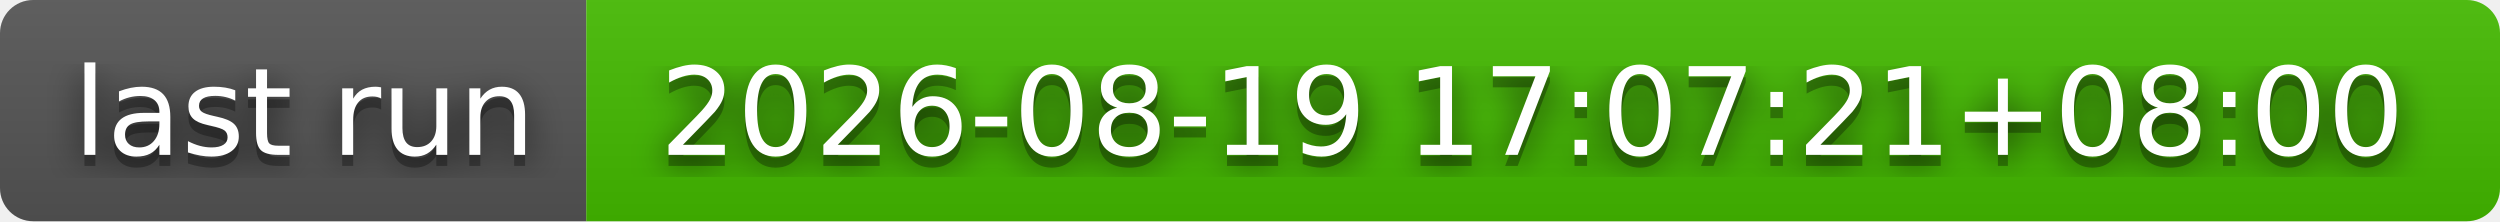
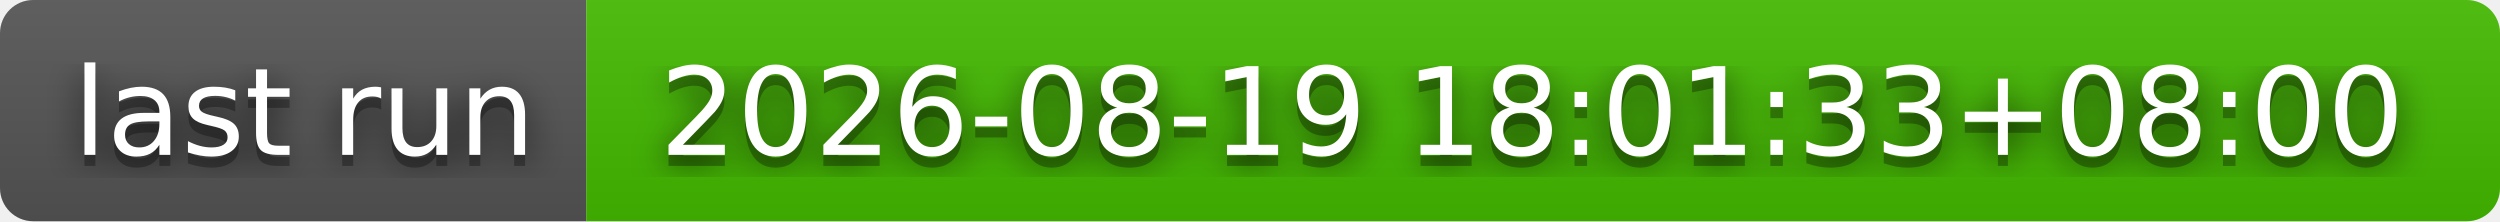
- <svg xmlns="http://www.w3.org/2000/svg" width="226" height="20" role="img" aria-label="last run: 2026-08-19 17:07:21+08:00">
+ <svg xmlns="http://www.w3.org/2000/svg" width="226" height="20" role="img" aria-label="last run: 2026-08-19 18:01:33+08:00">
  <filter id="blur">
    <feGaussianBlur stdDeviation="16" />
  </filter>
  <linearGradient id="s" x2="0" y2="100%">
    <stop offset="0" stop-color="#bbb" stop-opacity=".1" />
    <stop offset="1" stop-opacity=".1" />
  </linearGradient>
  <clipPath id="r">
    <rect width="226" height="20" rx="3" />
  </clipPath>
  <g clip-path="url(#r)">
    <rect width="53" height="20" fill="#555" />
    <rect x="53" width="173" height="20" fill="#4b0" />
    <rect width="226" height="20" fill="url(#s)" />
  </g>
  <g fill="#fff" text-anchor="middle" font-family="Verdana,Geneva,DejaVu Sans,sans-serif" text-rendering="geometricPrecision" font-size="110">
    <g transform="scale(.1)">
      <g aria-hidden="true" fill="#010101">
        <text x="275" y="150" fill-opacity=".8" filter="url(#blur)" textLength="430">last run</text>
        <text x="275" y="150" fill-opacity=".3" textLength="430">last run</text>
      </g>
      <text x="275" y="140" textLength="430">last run</text>
    </g>
    <g transform="scale(.1)">
      <g aria-hidden="true" fill="#010101">
-         <text x="1385" y="150" fill-opacity=".8" filter="url(#blur)" textLength="1630">2026-08-19 17:07:21+08:00</text>
-         <text x="1385" y="150" fill-opacity=".3" textLength="1630">2026-08-19 17:07:21+08:00</text>
+         <text x="1385" y="150" fill-opacity=".8" filter="url(#blur)" textLength="1630">2026-08-19 18:01:33+08:00</text>
+         <text x="1385" y="150" fill-opacity=".3" textLength="1630">2026-08-19 18:01:33+08:00</text>
      </g>
-       <text x="1385" y="140" textLength="1630">2026-08-19 17:07:21+08:00</text>
+       <text x="1385" y="140" textLength="1630">2026-08-19 18:01:33+08:00</text>
    </g>
  </g>
</svg>
